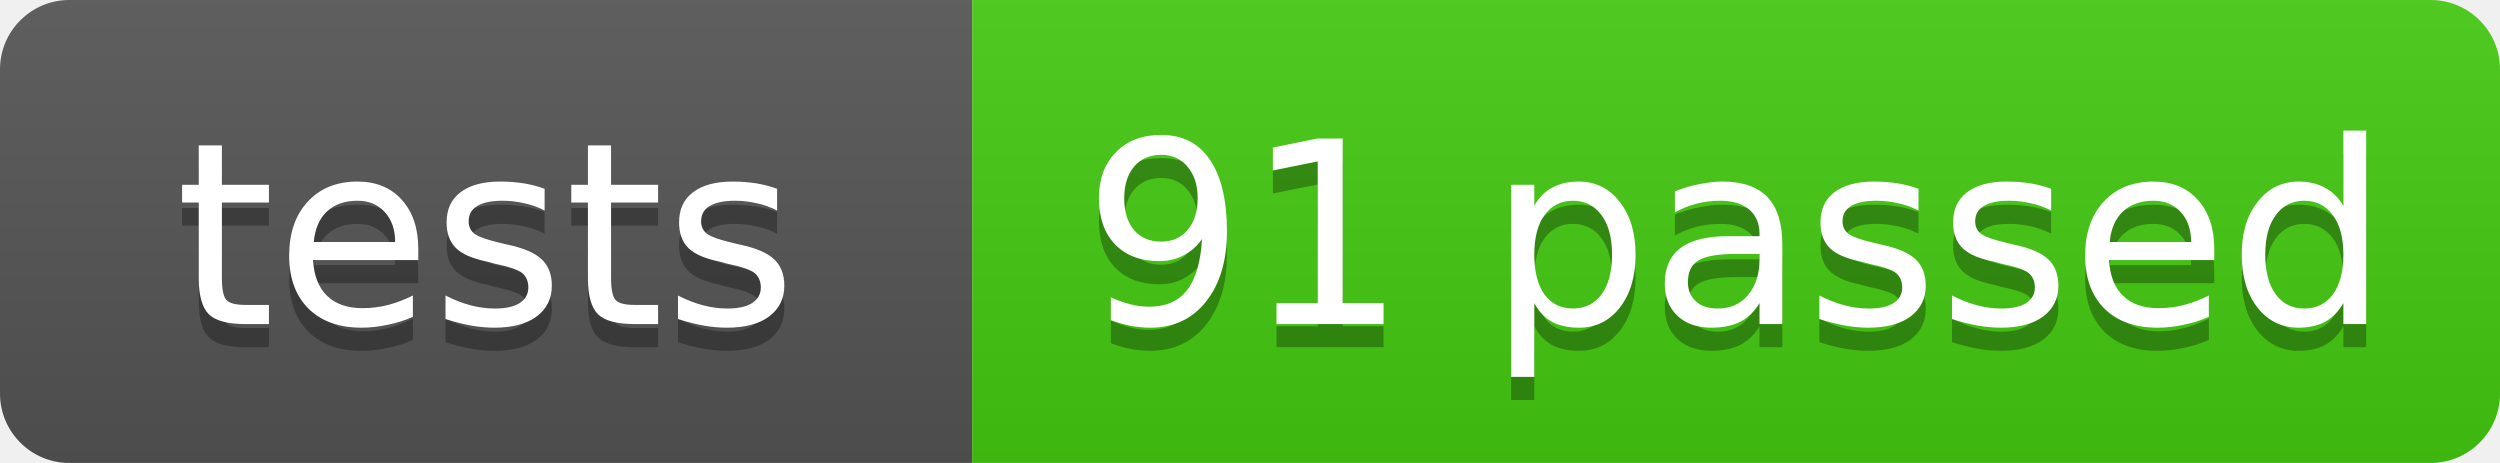
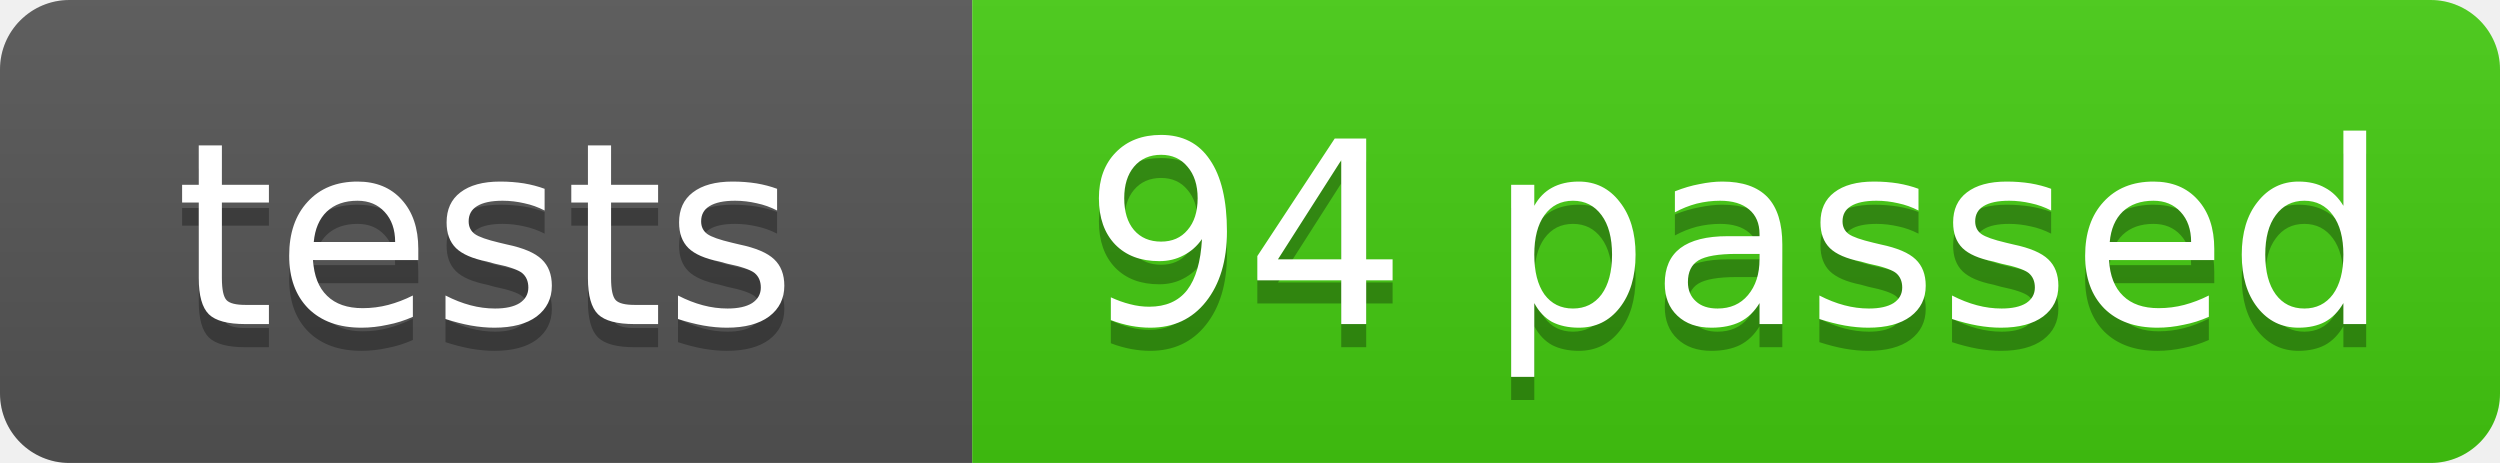
- <svg xmlns="http://www.w3.org/2000/svg" width="108" height="20" role="img" aria-label="tests: 91 passed">
+ <svg xmlns="http://www.w3.org/2000/svg" width="108" height="20" role="img" aria-label="tests: 94 passed">
  <linearGradient id="s" x2="0" y2="100%">
    <stop offset="0" stop-color="#bbb" stop-opacity=".1" />
    <stop offset="1" stop-opacity=".1" />
  </linearGradient>
  <clipPath id="r">
    <rect width="108" height="20" rx="3" fill="#fff" />
  </clipPath>
  <g clip-path="url(#r)">
    <rect width="42" height="20" fill="#555" />
    <rect x="42" width="66" height="20" fill="#4c1" />
    <rect width="108" height="20" fill="url(#s)" />
  </g>
  <g fill="#fff" text-anchor="middle" font-family="Verdana,Geneva,DejaVu Sans,sans-serif" font-size="11">
    <text x="21.0" y="15" fill="#010101" fill-opacity=".3">tests</text>
    <text x="21.0" y="14">tests</text>
-     <text x="75.0" y="15" fill="#010101" fill-opacity=".3">91 passed</text>
-     <text x="75.0" y="14">91 passed</text>
+     <text x="75.0" y="15" fill="#010101" fill-opacity=".3">94 passed</text>
+     <text x="75.0" y="14">94 passed</text>
  </g>
</svg>
